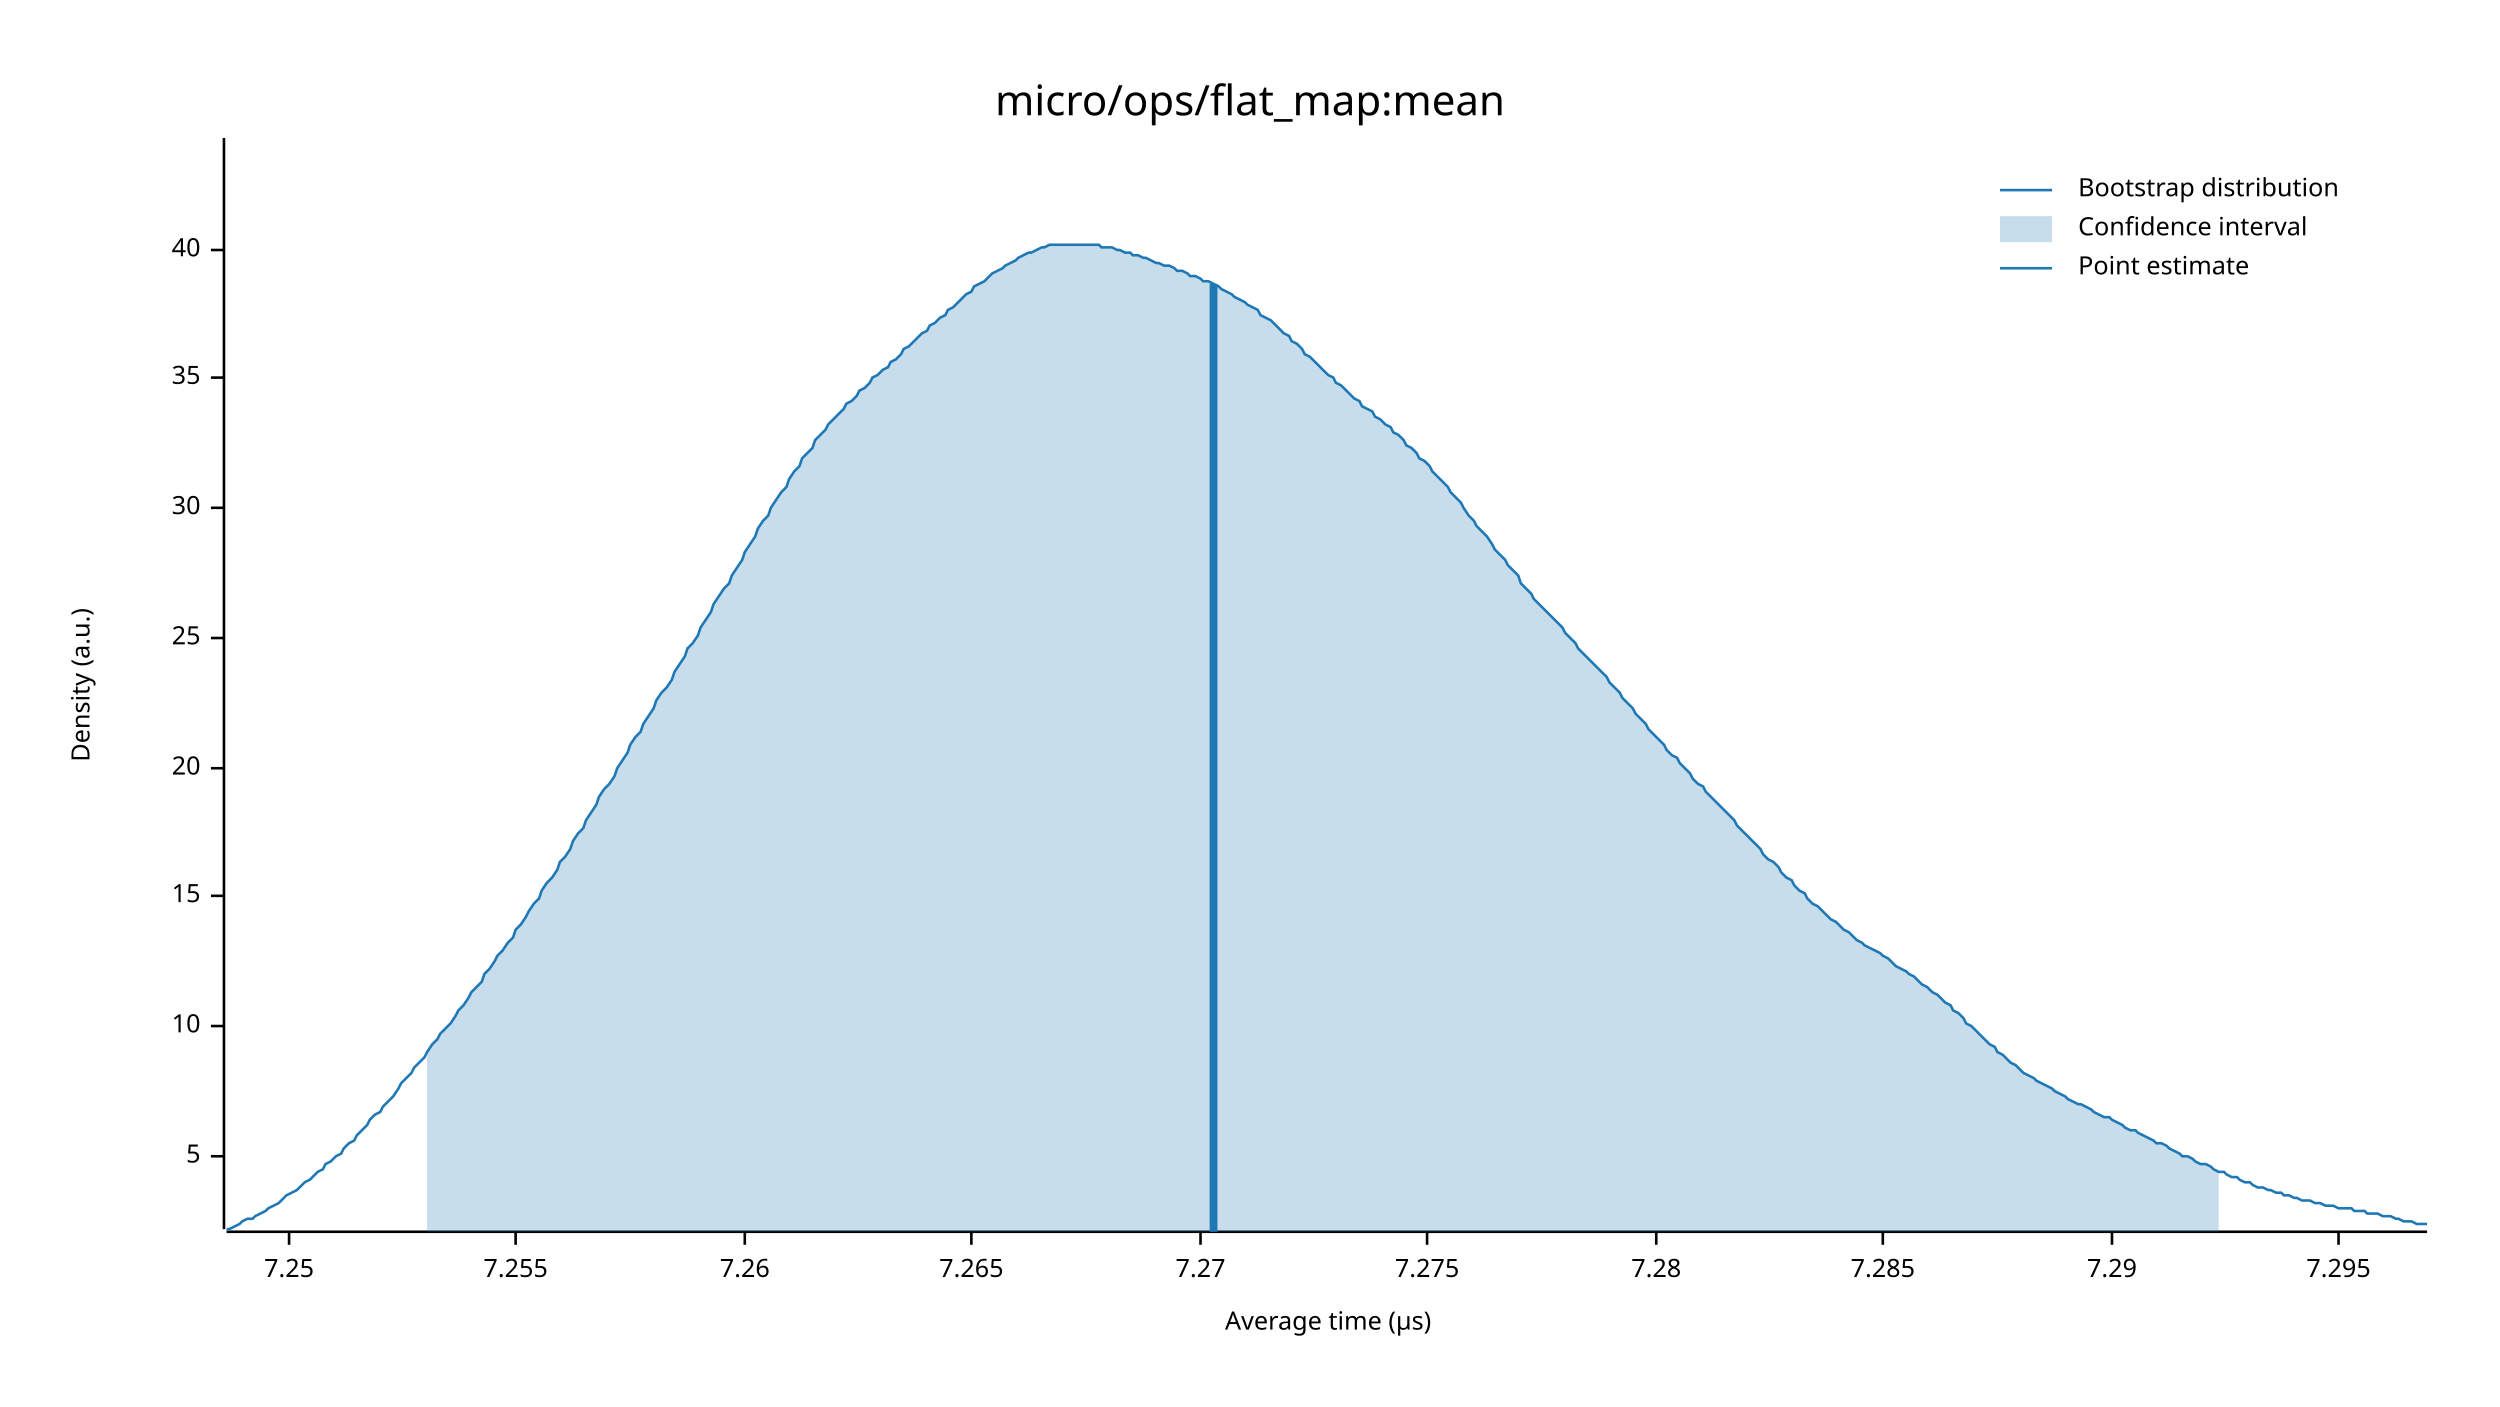
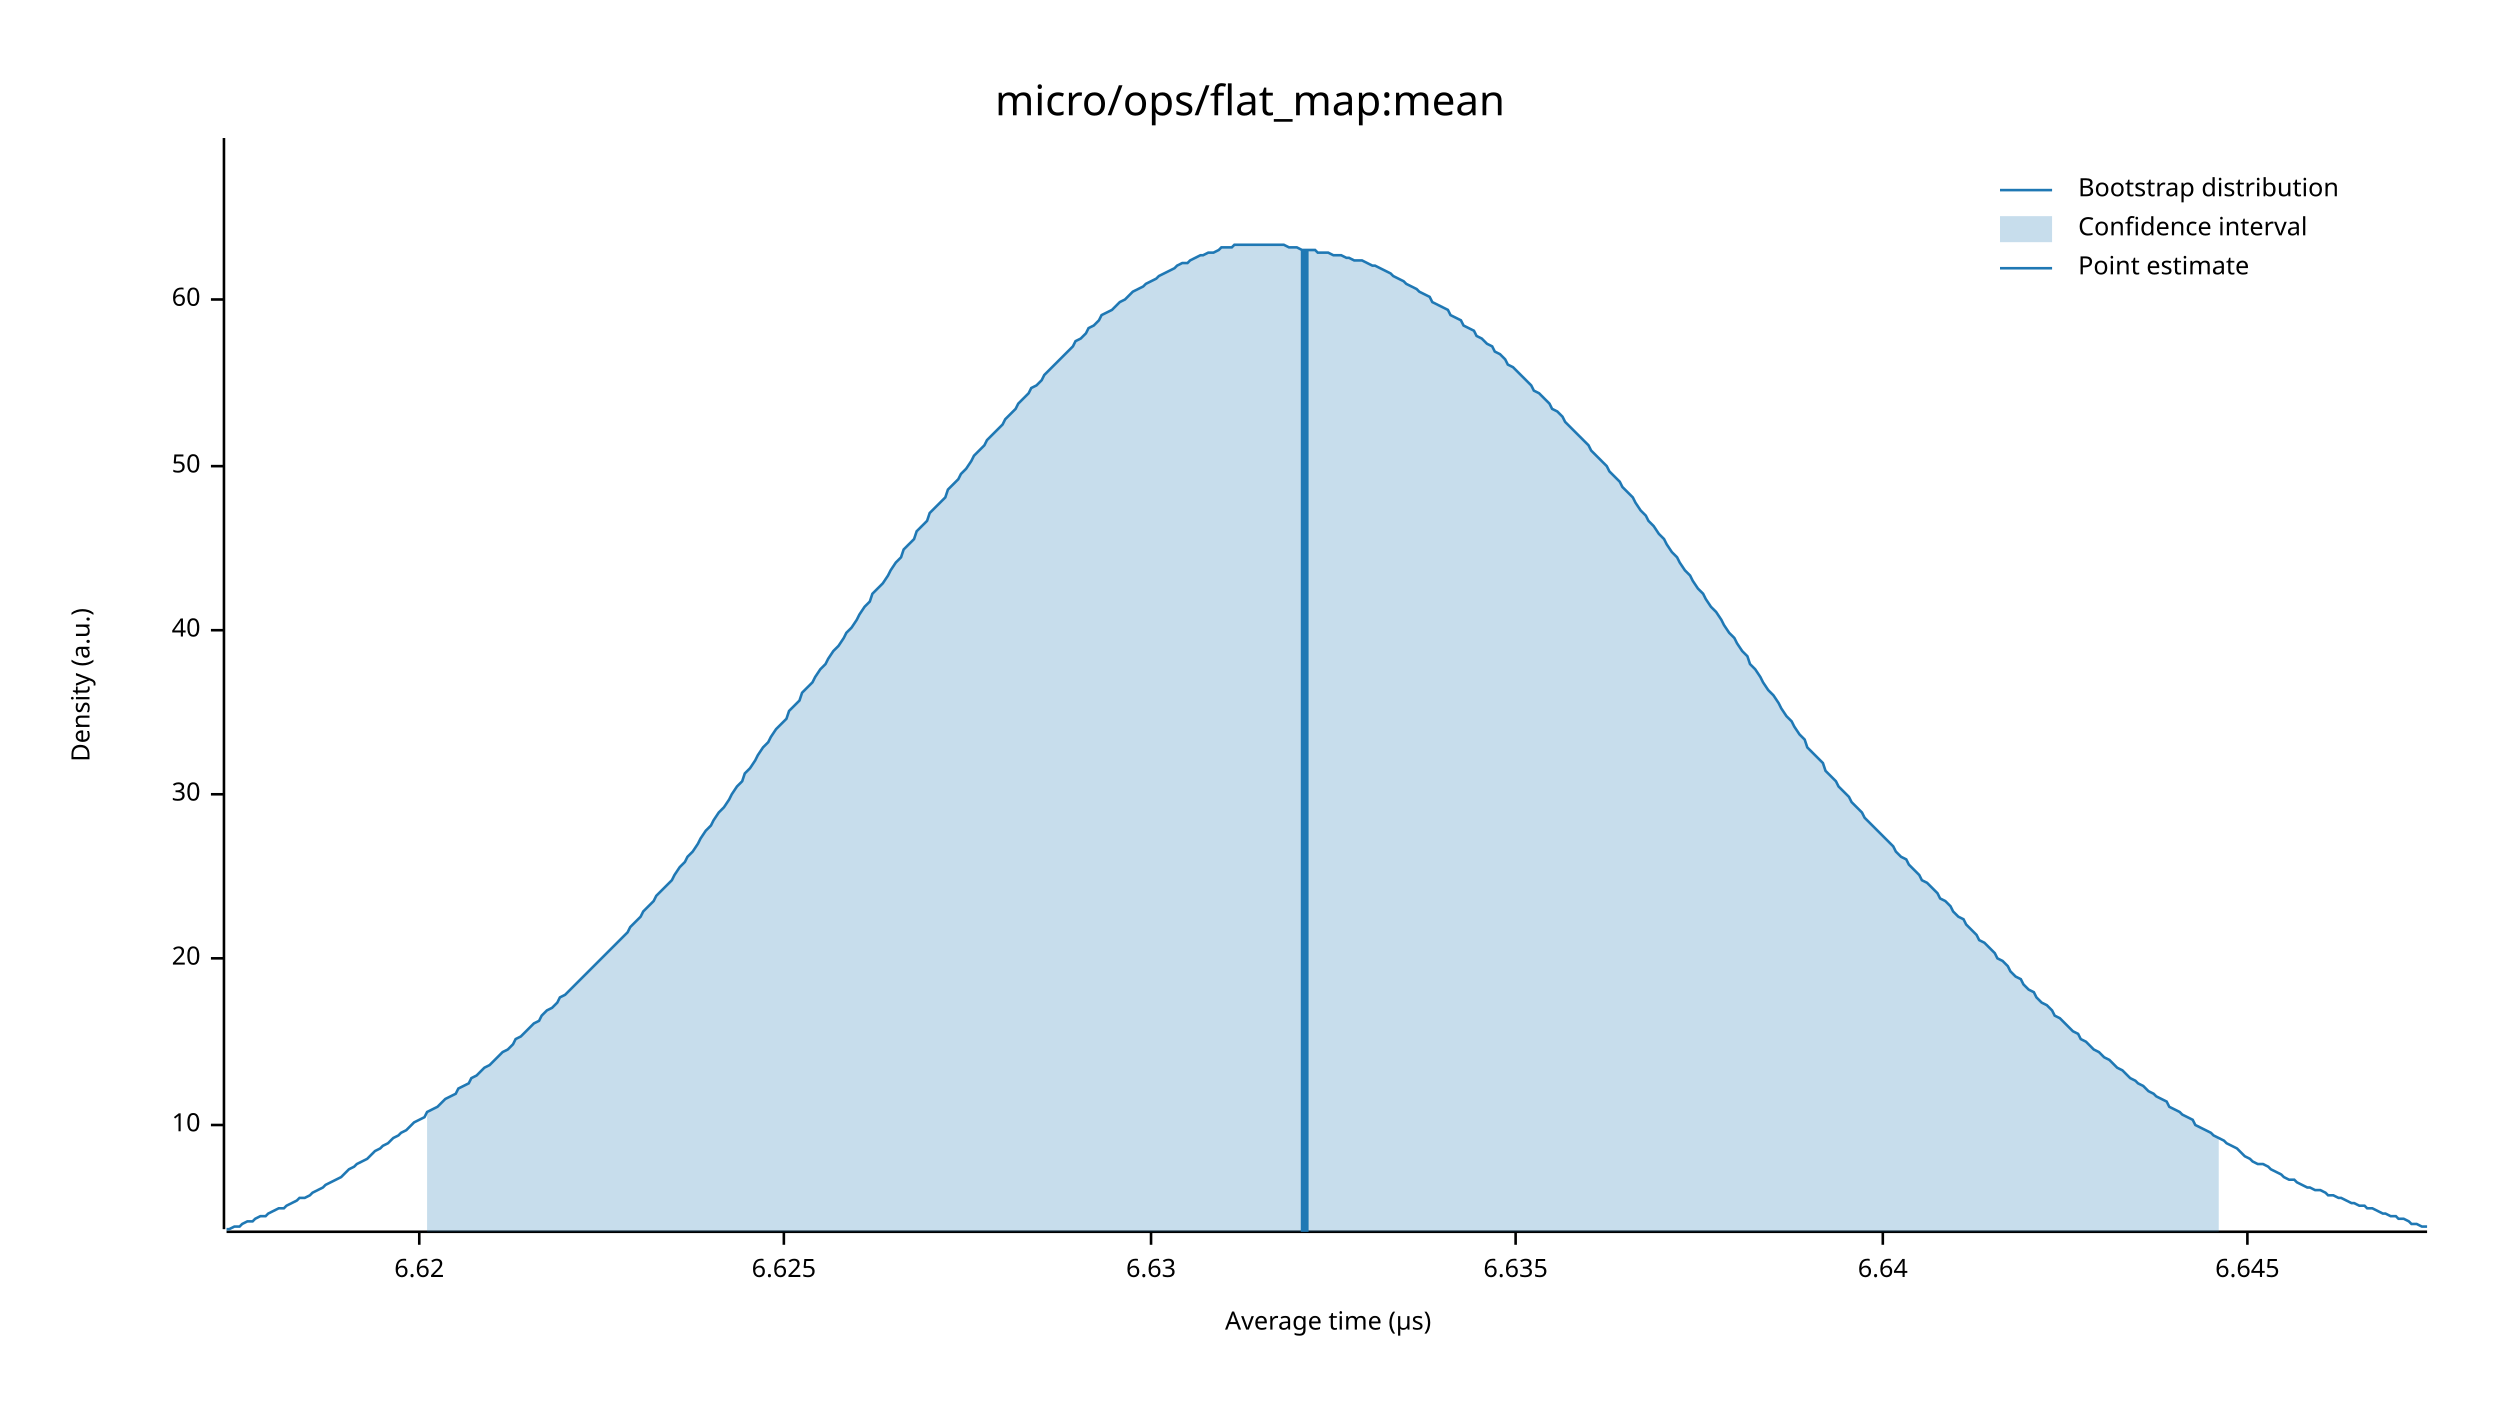
<svg xmlns="http://www.w3.org/2000/svg" width="960" height="540" viewBox="0 0 960 540">
  <text x="480" y="32" dy="0.76em" text-anchor="middle" font-family="sans-serif" font-size="16.129" opacity="1" fill="#000000">
micro/ops/flat_map:mean
</text>
  <text x="27" y="263" dy="0.76em" text-anchor="middle" font-family="sans-serif" font-size="9.677" opacity="1" fill="#000000" transform="rotate(270, 27, 263)">
Density (a.u.)
</text>
  <text x="510" y="513" dy="-0.5ex" text-anchor="middle" font-family="sans-serif" font-size="9.677" opacity="1" fill="#000000">
Average time (µs)
</text>
  <polyline fill="none" opacity="1" stroke="#000000" stroke-width="1" points="86,53 86,472 " />
-   <text x="77" y="444" dy="0.5ex" text-anchor="end" font-family="sans-serif" font-size="9.677" opacity="1" fill="#000000">
- 5
- </text>
-   <polyline fill="none" opacity="1" stroke="#000000" stroke-width="1" points="81,444 86,444 " />
-   <text x="77" y="394" dy="0.5ex" text-anchor="end" font-family="sans-serif" font-size="9.677" opacity="1" fill="#000000">
+   <text x="77" y="432" dy="0.5ex" text-anchor="end" font-family="sans-serif" font-size="9.677" opacity="1" fill="#000000">
10
</text>
-   <polyline fill="none" opacity="1" stroke="#000000" stroke-width="1" points="81,394 86,394 " />
-   <text x="77" y="344" dy="0.5ex" text-anchor="end" font-family="sans-serif" font-size="9.677" opacity="1" fill="#000000">
- 15
- </text>
-   <polyline fill="none" opacity="1" stroke="#000000" stroke-width="1" points="81,344 86,344 " />
-   <text x="77" y="295" dy="0.5ex" text-anchor="end" font-family="sans-serif" font-size="9.677" opacity="1" fill="#000000">
+   <polyline fill="none" opacity="1" stroke="#000000" stroke-width="1" points="81,432 86,432 " />
+   <text x="77" y="368" dy="0.5ex" text-anchor="end" font-family="sans-serif" font-size="9.677" opacity="1" fill="#000000">
20
</text>
-   <polyline fill="none" opacity="1" stroke="#000000" stroke-width="1" points="81,295 86,295 " />
-   <text x="77" y="245" dy="0.5ex" text-anchor="end" font-family="sans-serif" font-size="9.677" opacity="1" fill="#000000">
- 25
- </text>
-   <polyline fill="none" opacity="1" stroke="#000000" stroke-width="1" points="81,245 86,245 " />
-   <text x="77" y="195" dy="0.5ex" text-anchor="end" font-family="sans-serif" font-size="9.677" opacity="1" fill="#000000">
+   <polyline fill="none" opacity="1" stroke="#000000" stroke-width="1" points="81,368 86,368 " />
+   <text x="77" y="305" dy="0.5ex" text-anchor="end" font-family="sans-serif" font-size="9.677" opacity="1" fill="#000000">
30
</text>
-   <polyline fill="none" opacity="1" stroke="#000000" stroke-width="1" points="81,195 86,195 " />
-   <text x="77" y="145" dy="0.5ex" text-anchor="end" font-family="sans-serif" font-size="9.677" opacity="1" fill="#000000">
- 35
- </text>
-   <polyline fill="none" opacity="1" stroke="#000000" stroke-width="1" points="81,145 86,145 " />
-   <text x="77" y="96" dy="0.5ex" text-anchor="end" font-family="sans-serif" font-size="9.677" opacity="1" fill="#000000">
+   <polyline fill="none" opacity="1" stroke="#000000" stroke-width="1" points="81,305 86,305 " />
+   <text x="77" y="242" dy="0.5ex" text-anchor="end" font-family="sans-serif" font-size="9.677" opacity="1" fill="#000000">
40
</text>
-   <polyline fill="none" opacity="1" stroke="#000000" stroke-width="1" points="81,96 86,96 " />
+   <polyline fill="none" opacity="1" stroke="#000000" stroke-width="1" points="81,242 86,242 " />
+   <text x="77" y="179" dy="0.5ex" text-anchor="end" font-family="sans-serif" font-size="9.677" opacity="1" fill="#000000">
+ 50
+ </text>
+   <polyline fill="none" opacity="1" stroke="#000000" stroke-width="1" points="81,179 86,179 " />
+   <text x="77" y="115" dy="0.5ex" text-anchor="end" font-family="sans-serif" font-size="9.677" opacity="1" fill="#000000">
+ 60
+ </text>
+   <polyline fill="none" opacity="1" stroke="#000000" stroke-width="1" points="81,115 86,115 " />
  <polyline fill="none" opacity="1" stroke="#000000" stroke-width="1" points="87,473 932,473 " />
-   <text x="111" y="483" dy="0.76em" text-anchor="middle" font-family="sans-serif" font-size="9.677" opacity="1" fill="#000000">
- 7.25
+   <text x="161" y="483" dy="0.76em" text-anchor="middle" font-family="sans-serif" font-size="9.677" opacity="1" fill="#000000">
+ 6.62
</text>
-   <polyline fill="none" opacity="1" stroke="#000000" stroke-width="1" points="111,473 111,478 " />
-   <text x="198" y="483" dy="0.76em" text-anchor="middle" font-family="sans-serif" font-size="9.677" opacity="1" fill="#000000">
- 7.255
+   <polyline fill="none" opacity="1" stroke="#000000" stroke-width="1" points="161,473 161,478 " />
+   <text x="301" y="483" dy="0.76em" text-anchor="middle" font-family="sans-serif" font-size="9.677" opacity="1" fill="#000000">
+ 6.625
</text>
-   <polyline fill="none" opacity="1" stroke="#000000" stroke-width="1" points="198,473 198,478 " />
-   <text x="286" y="483" dy="0.76em" text-anchor="middle" font-family="sans-serif" font-size="9.677" opacity="1" fill="#000000">
- 7.26
+   <polyline fill="none" opacity="1" stroke="#000000" stroke-width="1" points="301,473 301,478 " />
+   <text x="442" y="483" dy="0.76em" text-anchor="middle" font-family="sans-serif" font-size="9.677" opacity="1" fill="#000000">
+ 6.63
</text>
-   <polyline fill="none" opacity="1" stroke="#000000" stroke-width="1" points="286,473 286,478 " />
-   <text x="373" y="483" dy="0.76em" text-anchor="middle" font-family="sans-serif" font-size="9.677" opacity="1" fill="#000000">
- 7.265
+   <polyline fill="none" opacity="1" stroke="#000000" stroke-width="1" points="442,473 442,478 " />
+   <text x="582" y="483" dy="0.76em" text-anchor="middle" font-family="sans-serif" font-size="9.677" opacity="1" fill="#000000">
+ 6.635
</text>
-   <polyline fill="none" opacity="1" stroke="#000000" stroke-width="1" points="373,473 373,478 " />
-   <text x="461" y="483" dy="0.76em" text-anchor="middle" font-family="sans-serif" font-size="9.677" opacity="1" fill="#000000">
- 7.27
- </text>
-   <polyline fill="none" opacity="1" stroke="#000000" stroke-width="1" points="461,473 461,478 " />
-   <text x="548" y="483" dy="0.76em" text-anchor="middle" font-family="sans-serif" font-size="9.677" opacity="1" fill="#000000">
- 7.275
- </text>
-   <polyline fill="none" opacity="1" stroke="#000000" stroke-width="1" points="548,473 548,478 " />
-   <text x="636" y="483" dy="0.76em" text-anchor="middle" font-family="sans-serif" font-size="9.677" opacity="1" fill="#000000">
- 7.28
- </text>
-   <polyline fill="none" opacity="1" stroke="#000000" stroke-width="1" points="636,473 636,478 " />
+   <polyline fill="none" opacity="1" stroke="#000000" stroke-width="1" points="582,473 582,478 " />
  <text x="723" y="483" dy="0.76em" text-anchor="middle" font-family="sans-serif" font-size="9.677" opacity="1" fill="#000000">
- 7.285
+ 6.64
</text>
  <polyline fill="none" opacity="1" stroke="#000000" stroke-width="1" points="723,473 723,478 " />
-   <text x="811" y="483" dy="0.76em" text-anchor="middle" font-family="sans-serif" font-size="9.677" opacity="1" fill="#000000">
- 7.29
+   <text x="863" y="483" dy="0.76em" text-anchor="middle" font-family="sans-serif" font-size="9.677" opacity="1" fill="#000000">
+ 6.645
</text>
-   <polyline fill="none" opacity="1" stroke="#000000" stroke-width="1" points="811,473 811,478 " />
-   <text x="898" y="483" dy="0.76em" text-anchor="middle" font-family="sans-serif" font-size="9.677" opacity="1" fill="#000000">
- 7.295
- </text>
-   <polyline fill="none" opacity="1" stroke="#000000" stroke-width="1" points="898,473 898,478 " />
-   <polyline fill="none" opacity="1" stroke="#1F78B4" stroke-width="1" points="87,472 88,472 90,471 92,470 93,469 95,468 97,468 98,467 100,466 102,465 103,464 105,463 107,462 109,460 110,459 112,458 114,457 115,456 117,454 119,453 120,452 122,450 124,449 125,447 127,446 129,444 131,443 132,441 134,439 136,438 137,436 139,434 141,432 142,430 144,428 146,427 147,425 149,423 151,421 153,418 154,416 156,414 158,412 159,410 161,408 163,406 164,404 166,401 168,399 169,397 171,395 173,393 175,390 176,388 178,386 180,383 181,381 183,379 185,377 186,374 188,372 190,369 191,367 193,365 195,362 197,360 198,357 200,355 202,352 203,350 205,347 207,345 208,342 210,339 212,337 214,334 215,331 217,329 219,326 220,323 222,320 224,318 225,315 227,312 229,309 230,306 232,303 234,301 236,298 237,295 239,292 241,289 242,286 244,283 246,281 247,278 249,275 251,272 252,269 254,266 256,264 258,261 259,258 261,255 263,252 264,249 266,247 268,244 269,241 271,238 273,235 274,232 276,229 278,226 280,224 281,221 283,218 285,215 286,212 288,209 290,206 291,203 293,200 295,198 296,195 298,192 300,189 302,187 303,184 305,181 307,179 308,176 310,174 312,172 313,169 315,167 317,165 318,163 320,161 322,159 324,157 325,155 327,154 329,152 330,150 332,149 334,147 335,145 337,144 339,142 341,141 342,139 344,138 346,136 347,134 349,133 351,131 352,130 354,128 356,127 357,125 359,124 361,122 363,121 364,119 366,118 368,116 369,115 371,113 373,112 374,110 376,109 378,108 379,107 381,105 383,104 385,103 386,102 388,101 390,100 391,99 393,98 395,97 396,97 398,96 400,95 401,95 403,94 405,94 407,94 408,94 410,94 412,94 413,94 415,94 417,94 418,94 420,94 422,94 423,95 425,95 427,95 429,96 430,96 432,97 434,97 435,98 437,98 439,99 440,99 442,100 444,101 445,101 447,102 449,102 451,103 452,104 454,104 456,105 457,106 459,106 461,107 462,108 464,108 466,109 468,110 469,111 471,112 473,113 474,114 476,115 478,116 479,117 481,118 483,119 484,121 486,122 488,123 490,125 491,126 493,128 495,129 496,131 498,132 500,134 501,136 503,137 505,139 506,140 508,142 510,144 512,145 513,147 515,148 517,150 518,151 520,153 522,154 523,156 525,157 527,158 528,160 530,161 532,163 534,164 535,166 537,167 539,169 540,171 542,172 544,174 545,176 547,177 549,179 550,181 552,183 554,185 556,187 557,189 559,191 561,193 562,195 564,198 566,200 567,202 569,204 571,206 573,209 574,211 576,213 578,215 579,217 581,219 583,221 584,224 586,226 588,228 589,230 591,232 593,234 595,236 596,237 598,239 600,241 601,243 603,245 605,247 606,249 608,251 610,253 611,254 613,256 615,258 617,260 618,262 620,264 622,266 623,268 625,270 627,272 628,274 630,276 632,278 633,280 635,282 637,284 639,286 640,288 642,290 644,291 645,293 647,295 649,297 650,299 652,301 654,302 655,304 657,306 659,308 661,310 662,311 664,313 666,315 667,317 669,319 671,321 672,322 674,324 676,326 677,328 679,330 681,331 683,333 684,335 686,337 688,338 689,340 691,342 693,343 694,345 696,347 698,348 700,350 701,351 703,353 705,354 706,355 708,357 710,358 711,359 713,361 715,362 716,363 718,364 720,365 722,366 723,367 725,368 727,370 728,371 730,372 732,373 733,374 735,375 737,377 738,378 740,379 742,381 744,382 745,383 747,385 749,386 750,388 752,389 754,391 755,393 757,394 759,396 760,397 762,399 764,401 766,402 767,404 769,405 771,407 772,408 774,409 776,411 777,412 779,413 781,414 782,415 784,416 786,417 788,418 789,419 791,420 793,421 794,422 796,423 798,424 799,424 801,425 803,426 804,427 806,428 808,429 810,429 811,430 813,431 815,432 816,433 818,434 820,434 821,435 823,436 825,437 827,438 828,439 830,439 832,440 833,441 835,442 837,443 838,444 840,444 842,445 843,446 845,447 847,447 849,448 850,449 852,450 854,450 855,451 857,452 859,452 860,453 862,454 864,454 865,455 867,456 869,456 871,457 872,457 874,458 876,458 877,459 879,459 881,460 882,460 884,461 886,461 887,461 889,462 891,462 893,463 894,463 896,463 898,464 899,464 901,464 903,464 904,465 906,465 908,465 909,466 911,466 913,466 915,467 916,467 918,467 920,468 921,468 923,469 925,469 926,469 928,470 930,470 932,470 " />
-   <polygon opacity="0.25" fill="#1F78B4" points="164,404 166,401 168,399 169,397 171,395 173,393 175,390 176,388 178,386 180,383 181,381 183,379 185,377 186,374 188,372 190,369 191,367 193,365 195,362 197,360 198,357 200,355 202,352 203,350 205,347 207,345 208,342 210,339 212,337 214,334 215,331 217,329 219,326 220,323 222,320 224,318 225,315 227,312 229,309 230,306 232,303 234,301 236,298 237,295 239,292 241,289 242,286 244,283 246,281 247,278 249,275 251,272 252,269 254,266 256,264 258,261 259,258 261,255 263,252 264,249 266,247 268,244 269,241 271,238 273,235 274,232 276,229 278,226 280,224 281,221 283,218 285,215 286,212 288,209 290,206 291,203 293,200 295,198 296,195 298,192 300,189 302,187 303,184 305,181 307,179 308,176 310,174 312,172 313,169 315,167 317,165 318,163 320,161 322,159 324,157 325,155 327,154 329,152 330,150 332,149 334,147 335,145 337,144 339,142 341,141 342,139 344,138 346,136 347,134 349,133 351,131 352,130 354,128 356,127 357,125 359,124 361,122 363,121 364,119 366,118 368,116 369,115 371,113 373,112 374,110 376,109 378,108 379,107 381,105 383,104 385,103 386,102 388,101 390,100 391,99 393,98 395,97 396,97 398,96 400,95 401,95 403,94 405,94 407,94 408,94 410,94 412,94 413,94 415,94 417,94 418,94 420,94 422,94 423,95 425,95 427,95 429,96 430,96 432,97 434,97 435,98 437,98 439,99 440,99 442,100 444,101 445,101 447,102 449,102 451,103 452,104 454,104 456,105 457,106 459,106 461,107 462,108 464,108 466,109 468,110 469,111 471,112 473,113 474,114 476,115 478,116 479,117 481,118 483,119 484,121 486,122 488,123 490,125 491,126 493,128 495,129 496,131 498,132 500,134 501,136 503,137 505,139 506,140 508,142 510,144 512,145 513,147 515,148 517,150 518,151 520,153 522,154 523,156 525,157 527,158 528,160 530,161 532,163 534,164 535,166 537,167 539,169 540,171 542,172 544,174 545,176 547,177 549,179 550,181 552,183 554,185 556,187 557,189 559,191 561,193 562,195 564,198 566,200 567,202 569,204 571,206 573,209 574,211 576,213 578,215 579,217 581,219 583,221 584,224 586,226 588,228 589,230 591,232 593,234 595,236 596,237 598,239 600,241 601,243 603,245 605,247 606,249 608,251 610,253 611,254 613,256 615,258 617,260 618,262 620,264 622,266 623,268 625,270 627,272 628,274 630,276 632,278 633,280 635,282 637,284 639,286 640,288 642,290 644,291 645,293 647,295 649,297 650,299 652,301 654,302 655,304 657,306 659,308 661,310 662,311 664,313 666,315 667,317 669,319 671,321 672,322 674,324 676,326 677,328 679,330 681,331 683,333 684,335 686,337 688,338 689,340 691,342 693,343 694,345 696,347 698,348 700,350 701,351 703,353 705,354 706,355 708,357 710,358 711,359 713,361 715,362 716,363 718,364 720,365 722,366 723,367 725,368 727,370 728,371 730,372 732,373 733,374 735,375 737,377 738,378 740,379 742,381 744,382 745,383 747,385 749,386 750,388 752,389 754,391 755,393 757,394 759,396 760,397 762,399 764,401 766,402 767,404 769,405 771,407 772,408 774,409 776,411 777,412 779,413 781,414 782,415 784,416 786,417 788,418 789,419 791,420 793,421 794,422 796,423 798,424 799,424 801,425 803,426 804,427 806,428 808,429 810,429 811,430 813,431 815,432 816,433 818,434 820,434 821,435 823,436 825,437 827,438 828,439 830,439 832,440 833,441 835,442 837,443 838,444 840,444 842,445 843,446 845,447 847,447 849,448 850,449 852,450 852,473 164,473 " />
-   <polyline fill="none" opacity="1" stroke="#1F78B4" stroke-width="3" points="466,473 466,109 " />
+   <polyline fill="none" opacity="1" stroke="#000000" stroke-width="1" points="863,473 863,478 " />
+   <polyline fill="none" opacity="1" stroke="#1F78B4" stroke-width="1" points="87,472 88,472 90,471 92,471 93,470 95,469 97,469 98,468 100,467 102,467 103,466 105,465 107,464 109,464 110,463 112,462 114,461 115,460 117,460 119,459 120,458 122,457 124,456 125,455 127,454 129,453 131,452 132,451 134,449 136,448 137,447 139,446 141,445 142,444 144,442 146,441 147,440 149,439 151,437 153,436 154,435 156,434 158,432 159,431 161,430 163,429 164,427 166,426 168,425 169,424 171,422 173,421 175,420 176,418 178,417 180,416 181,414 183,413 185,411 186,410 188,409 190,407 191,406 193,404 195,403 197,401 198,399 200,398 202,396 203,395 205,393 207,392 208,390 210,388 212,387 214,385 215,383 217,382 219,380 220,379 222,377 224,375 225,374 227,372 229,370 230,369 232,367 234,365 236,363 237,362 239,360 241,358 242,356 244,354 246,352 247,350 249,348 251,346 252,344 254,342 256,340 258,338 259,336 261,333 263,331 264,329 266,327 268,324 269,322 271,319 273,317 274,315 276,312 278,310 280,307 281,305 283,302 285,300 286,297 288,295 290,292 291,290 293,287 295,285 296,283 298,280 300,278 302,276 303,273 305,271 307,269 308,266 310,264 312,262 313,260 315,257 317,255 318,253 320,250 322,248 324,245 325,243 327,241 329,238 330,236 332,233 334,231 335,228 337,226 339,224 341,221 342,219 344,216 346,214 347,211 349,209 351,207 352,204 354,202 356,200 357,197 359,195 361,193 363,191 364,188 366,186 368,184 369,182 371,180 373,177 374,175 376,173 378,171 379,169 381,167 383,165 385,163 386,161 388,159 390,157 391,155 393,153 395,151 396,149 398,148 400,146 401,144 403,142 405,140 407,138 408,137 410,135 412,133 413,131 415,130 417,128 418,126 420,125 422,123 423,121 425,120 427,119 429,117 430,116 432,115 434,113 435,112 437,111 439,110 440,109 442,108 444,107 445,106 447,105 449,104 451,103 452,102 454,101 456,101 457,100 459,99 461,98 462,98 464,97 466,97 468,96 469,95 471,95 473,95 474,94 476,94 478,94 479,94 481,94 483,94 484,94 486,94 488,94 490,94 491,94 493,94 495,95 496,95 498,95 500,96 501,96 503,96 505,96 506,97 508,97 510,97 512,98 513,98 515,98 517,99 518,99 520,100 522,100 523,100 525,101 527,102 528,102 530,103 532,104 534,105 535,106 537,107 539,108 540,109 542,110 544,111 545,112 547,113 549,114 550,116 552,117 554,118 556,119 557,121 559,122 561,123 562,125 564,126 566,127 567,129 569,130 571,132 573,133 574,135 576,136 578,138 579,140 581,141 583,143 584,144 586,146 588,148 589,150 591,151 593,153 595,155 596,157 598,158 600,160 601,162 603,164 605,166 606,167 608,169 610,171 611,173 613,175 615,177 617,179 618,181 620,183 622,185 623,187 625,189 627,191 628,193 630,196 632,198 633,200 635,202 637,205 639,207 640,209 642,212 644,214 645,216 647,219 649,221 650,223 652,226 654,228 655,230 657,233 659,235 661,238 662,240 664,243 666,245 667,247 669,250 671,252 672,255 674,257 676,260 677,262 679,265 681,267 683,270 684,272 686,275 688,277 689,279 691,282 693,284 694,287 696,289 698,291 700,293 701,296 703,298 705,300 706,302 708,304 710,306 711,308 713,310 715,312 716,314 718,316 720,318 722,320 723,321 725,323 727,325 728,327 730,329 732,330 733,332 735,334 737,336 738,338 740,339 742,341 744,343 745,345 747,346 749,348 750,350 752,352 754,353 755,355 757,357 759,359 760,361 762,362 764,364 766,366 767,368 769,369 771,371 772,373 774,375 776,376 777,378 779,380 781,381 782,383 784,385 786,386 788,388 789,390 791,391 793,393 794,394 796,396 798,397 799,399 801,400 803,402 804,403 806,404 808,406 810,407 811,408 813,410 815,411 816,412 818,414 820,415 821,416 823,417 825,419 827,420 828,421 830,422 832,423 833,425 835,426 837,427 838,428 840,429 842,430 843,432 845,433 847,434 849,435 850,436 852,437 854,438 855,439 857,440 859,441 860,442 862,444 864,445 865,446 867,447 869,447 871,448 872,449 874,450 876,451 877,452 879,453 881,453 882,454 884,455 886,456 887,456 889,457 891,457 893,458 894,459 896,459 898,460 899,460 901,461 903,462 904,462 906,463 908,463 909,464 911,464 913,465 915,466 916,466 918,467 920,467 921,468 923,468 925,469 926,470 928,470 930,471 932,471 " />
+   <polygon opacity="0.25" fill="#1F78B4" points="164,427 166,426 168,425 169,424 171,422 173,421 175,420 176,418 178,417 180,416 181,414 183,413 185,411 186,410 188,409 190,407 191,406 193,404 195,403 197,401 198,399 200,398 202,396 203,395 205,393 207,392 208,390 210,388 212,387 214,385 215,383 217,382 219,380 220,379 222,377 224,375 225,374 227,372 229,370 230,369 232,367 234,365 236,363 237,362 239,360 241,358 242,356 244,354 246,352 247,350 249,348 251,346 252,344 254,342 256,340 258,338 259,336 261,333 263,331 264,329 266,327 268,324 269,322 271,319 273,317 274,315 276,312 278,310 280,307 281,305 283,302 285,300 286,297 288,295 290,292 291,290 293,287 295,285 296,283 298,280 300,278 302,276 303,273 305,271 307,269 308,266 310,264 312,262 313,260 315,257 317,255 318,253 320,250 322,248 324,245 325,243 327,241 329,238 330,236 332,233 334,231 335,228 337,226 339,224 341,221 342,219 344,216 346,214 347,211 349,209 351,207 352,204 354,202 356,200 357,197 359,195 361,193 363,191 364,188 366,186 368,184 369,182 371,180 373,177 374,175 376,173 378,171 379,169 381,167 383,165 385,163 386,161 388,159 390,157 391,155 393,153 395,151 396,149 398,148 400,146 401,144 403,142 405,140 407,138 408,137 410,135 412,133 413,131 415,130 417,128 418,126 420,125 422,123 423,121 425,120 427,119 429,117 430,116 432,115 434,113 435,112 437,111 439,110 440,109 442,108 444,107 445,106 447,105 449,104 451,103 452,102 454,101 456,101 457,100 459,99 461,98 462,98 464,97 466,97 468,96 469,95 471,95 473,95 474,94 476,94 478,94 479,94 481,94 483,94 484,94 486,94 488,94 490,94 491,94 493,94 495,95 496,95 498,95 500,96 501,96 503,96 505,96 506,97 508,97 510,97 512,98 513,98 515,98 517,99 518,99 520,100 522,100 523,100 525,101 527,102 528,102 530,103 532,104 534,105 535,106 537,107 539,108 540,109 542,110 544,111 545,112 547,113 549,114 550,116 552,117 554,118 556,119 557,121 559,122 561,123 562,125 564,126 566,127 567,129 569,130 571,132 573,133 574,135 576,136 578,138 579,140 581,141 583,143 584,144 586,146 588,148 589,150 591,151 593,153 595,155 596,157 598,158 600,160 601,162 603,164 605,166 606,167 608,169 610,171 611,173 613,175 615,177 617,179 618,181 620,183 622,185 623,187 625,189 627,191 628,193 630,196 632,198 633,200 635,202 637,205 639,207 640,209 642,212 644,214 645,216 647,219 649,221 650,223 652,226 654,228 655,230 657,233 659,235 661,238 662,240 664,243 666,245 667,247 669,250 671,252 672,255 674,257 676,260 677,262 679,265 681,267 683,270 684,272 686,275 688,277 689,279 691,282 693,284 694,287 696,289 698,291 700,293 701,296 703,298 705,300 706,302 708,304 710,306 711,308 713,310 715,312 716,314 718,316 720,318 722,320 723,321 725,323 727,325 728,327 730,329 732,330 733,332 735,334 737,336 738,338 740,339 742,341 744,343 745,345 747,346 749,348 750,350 752,352 754,353 755,355 757,357 759,359 760,361 762,362 764,364 766,366 767,368 769,369 771,371 772,373 774,375 776,376 777,378 779,380 781,381 782,383 784,385 786,386 788,388 789,390 791,391 793,393 794,394 796,396 798,397 799,399 801,400 803,402 804,403 806,404 808,406 810,407 811,408 813,410 815,411 816,412 818,414 820,415 821,416 823,417 825,419 827,420 828,421 830,422 832,423 833,425 835,426 837,427 838,428 840,429 842,430 843,432 845,433 847,434 849,435 850,436 852,437 852,473 164,473 " />
+   <polyline fill="none" opacity="1" stroke="#1F78B4" stroke-width="3" points="501,473 501,96 " />
  <text x="798" y="68" dy="0.76em" text-anchor="start" font-family="sans-serif" font-size="9.677" opacity="1" fill="#000000">
Bootstrap distribution
</text>
  <text x="798" y="83" dy="0.76em" text-anchor="start" font-family="sans-serif" font-size="9.677" opacity="1" fill="#000000">
Confidence interval
</text>
  <text x="798" y="98" dy="0.76em" text-anchor="start" font-family="sans-serif" font-size="9.677" opacity="1" fill="#000000">
Point estimate
</text>
  <polyline fill="none" opacity="1" stroke="#1F78B4" stroke-width="1" points="768,73 788,73 " />
  <rect x="768" y="83" width="20" height="10" opacity="0.25" fill="#1F78B4" stroke="none" />
  <polyline fill="none" opacity="1" stroke="#1F78B4" stroke-width="1" points="768,103 788,103 " />
</svg>
